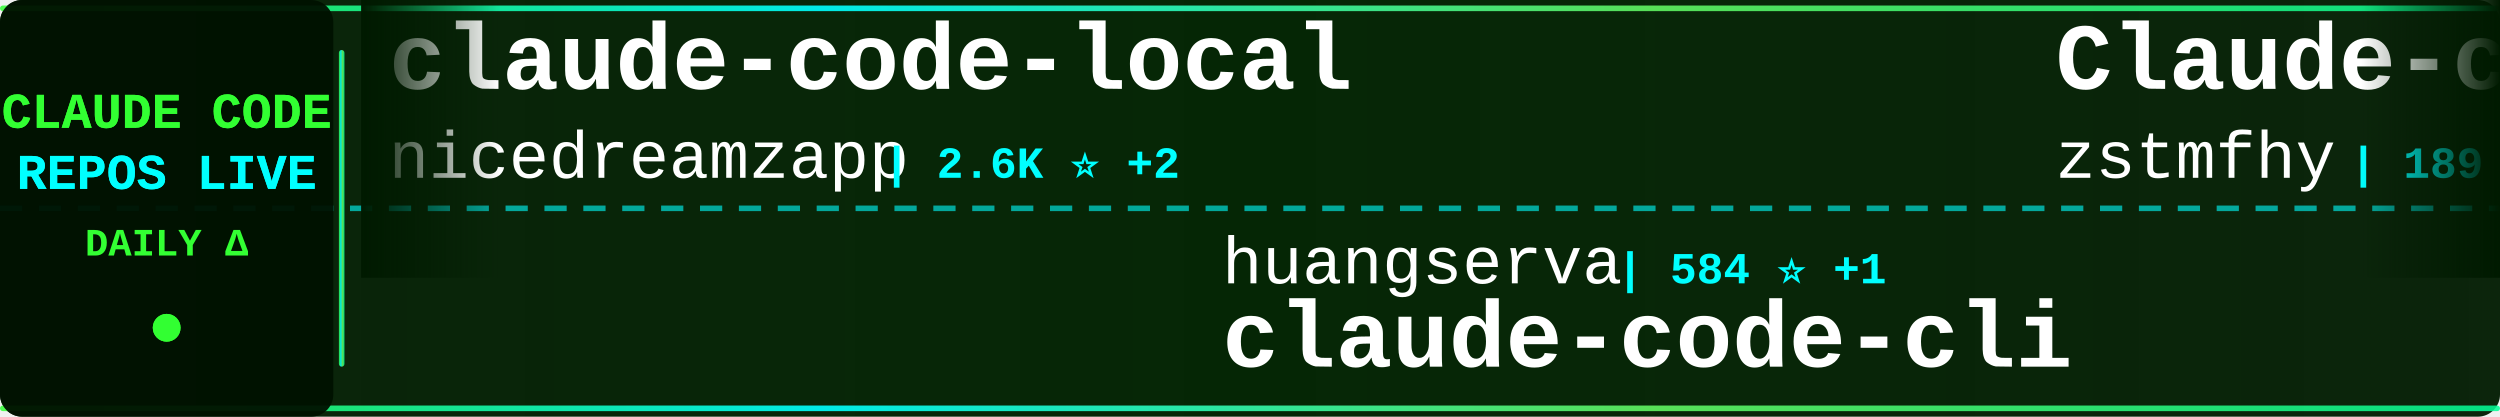
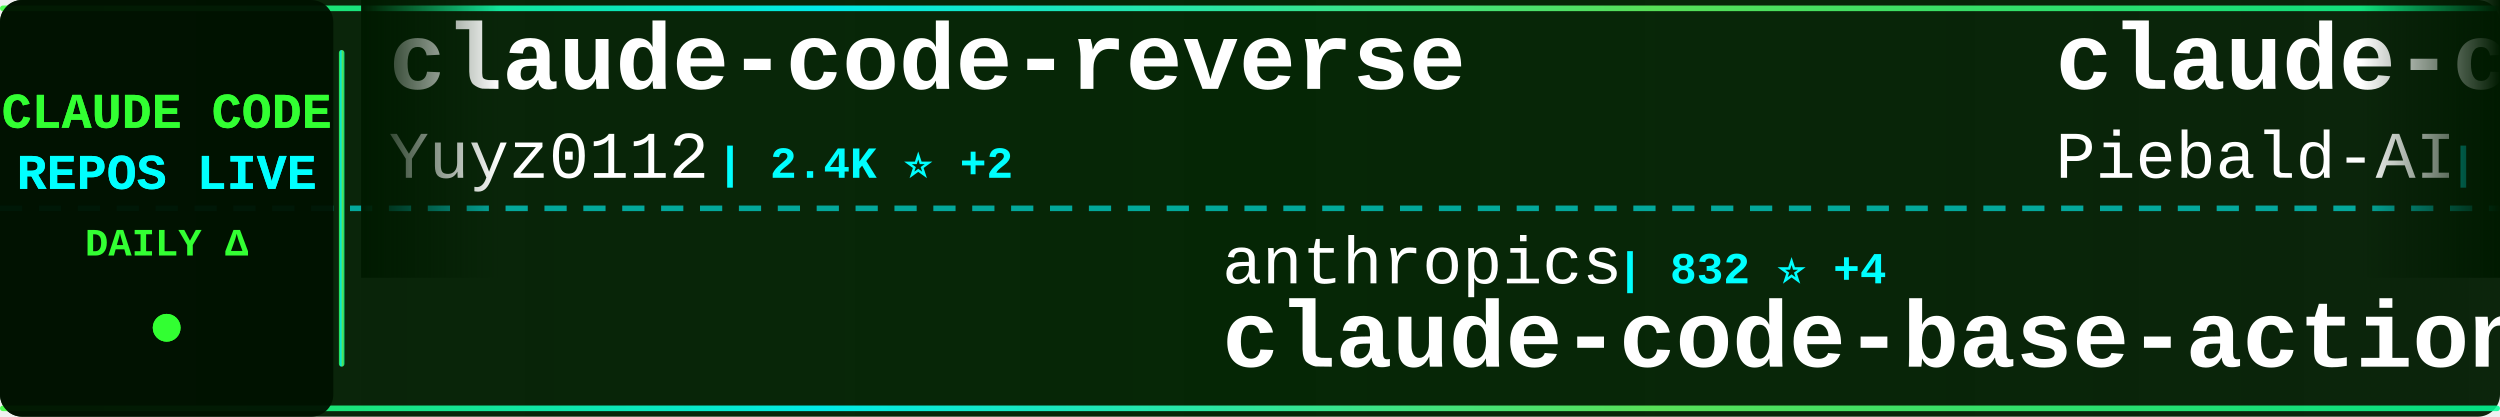
<svg xmlns="http://www.w3.org/2000/svg" width="900" height="150">
  <defs>
    <linearGradient id="tickerBg" x1="0%" y1="0%" x2="100%" y2="0%">
      <stop offset="0%" style="stop-color:#001a00;stop-opacity:0.95" />
      <stop offset="50%" style="stop-color:#002200;stop-opacity:0.98" />
      <stop offset="100%" style="stop-color:#001a00;stop-opacity:0.95" />
    </linearGradient>
    <linearGradient id="borderGrad" x1="0%" y1="0%" x2="100%" y2="0%">
      <stop offset="0%" style="stop-color:#33ff33;stop-opacity:0.85">
        <animate attributeName="stop-opacity" values="0.85;1;0.85" dur="2s" repeatCount="indefinite" />
      </stop>
      <stop offset="33%" style="stop-color:#00ffff;stop-opacity:0.9">
        <animate attributeName="stop-opacity" values="0.9;1;0.9" dur="2.2s" repeatCount="indefinite" />
      </stop>
      <stop offset="66%" style="stop-color:#66ff66;stop-opacity:0.85">
        <animate attributeName="stop-opacity" values="0.85;1;0.85" dur="1.8s" repeatCount="indefinite" />
      </stop>
      <stop offset="100%" style="stop-color:#00ff99;stop-opacity:0.85">
        <animate attributeName="stop-opacity" values="0.85;1;0.85" dur="2s" repeatCount="indefinite" />
      </stop>
    </linearGradient>
    <filter id="textGlow">
      <feGaussianBlur stdDeviation="0.1" result="coloredBlur" />
      <feMerge>
        <feMergeNode in="coloredBlur" />
        <feMergeNode in="SourceGraphic" />
      </feMerge>
    </filter>
    <filter id="metricGlow">
      <feGaussianBlur stdDeviation="0.2" result="coloredBlur" />
      <feMerge>
        <feMergeNode in="coloredBlur" />
        <feMergeNode in="SourceGraphic" />
      </feMerge>
    </filter>
    <linearGradient id="leftFade" x1="0%" y1="0%" x2="100%" y2="0%">
      <stop offset="0%" style="stop-color:#001a00;stop-opacity:1" />
      <stop offset="100%" style="stop-color:#001a00;stop-opacity:0" />
    </linearGradient>
    <linearGradient id="rightFade" x1="0%" y1="0%" x2="100%" y2="0%">
      <stop offset="0%" style="stop-color:#001a00;stop-opacity:0" />
      <stop offset="100%" style="stop-color:#001a00;stop-opacity:1" />
    </linearGradient>
  </defs>
  <rect width="900" height="150" fill="url(#tickerBg)" rx="8" />
  <rect x="0" y="2" width="900" height="2" fill="url(#borderGrad)" rx="1" />
  <rect x="0" y="146" width="900" height="2" fill="url(#borderGrad)" rx="1" />
  <line x1="0" y1="75" x2="900" y2="75" stroke="#00ffff" stroke-width="2" stroke-dasharray="8 6" opacity="0.6" />
  <rect x="0" y="0" width="120" height="150" fill="#001100" opacity="0.95" rx="8" />
  <text x="60" y="46" font-family="'Courier New', monospace" font-size="18" font-weight="bold" fill="#33ff33" text-anchor="middle" filter="url(#textGlow)">
    CLAUDE CODE
  </text>
  <text x="60" y="68" font-family="'Courier New', monospace" font-size="18" font-weight="bold" fill="#00ffff" text-anchor="middle" filter="url(#textGlow)">
    REPOS LIVE
  </text>
  <text x="60" y="92" font-family="'Courier New', monospace" font-size="14" font-weight="bold" fill="#33ff33" text-anchor="middle">
    DAILY Δ
  </text>
  <circle cx="60" cy="118" r="5" fill="#33ff33" filter="url(#metricGlow)">
    <animate attributeName="r" values="4;6;4" dur="1.5s" repeatCount="indefinite" />
    <animate attributeName="opacity" values="0.6;1;0.6" dur="1.5s" repeatCount="indefinite" />
  </circle>
  <rect x="122" y="18" width="2" height="114" fill="url(#borderGrad)" rx="1" />
  <clipPath id="tickerClip">
    <rect x="130" y="0" width="770" height="150" />
  </clipPath>
  <g clip-path="url(#tickerClip)">
    <g id="tickerItems">
      <animateTransform attributeName="transform" attributeType="XML" type="translate" from="0 0" to="-3000 0" dur="54s" repeatCount="indefinite" />
      <g transform="translate(0, 0)">
-         <text x="140" y="32" font-family="'Courier New', monospace" font-size="34" font-weight="bold" fill="#ffffff">claude-code-local</text>
-         <text x="140" y="64" font-family="'Courier New', monospace" font-size="24" font-weight="normal" fill="#ffffff" opacity="1.0">nicedreamzapp</text>
-         <text x="318" y="64" font-family="'Courier New', monospace" font-size="16" font-weight="bold" fill="#00ffff"> | 2.6K ⭐ +2</text>
+         <text x="140" y="32" font-family="'Courier New', monospace" font-size="34" font-weight="bold" fill="#ffffff">claude-code-reverse</text>
+         <text x="140" y="64" font-family="'Courier New', monospace" font-size="24" font-weight="normal" fill="#ffffff" opacity="1.0">Yuyz0112</text>
+         <text x="258" y="64" font-family="'Courier New', monospace" font-size="16" font-weight="bold" fill="#00ffff"> | 2.4K ⭐ +2</text>
      </g>
      <g transform="translate(300, 0)">
-         <text x="140" y="102" font-family="'Courier New', monospace" font-size="24" font-weight="normal" fill="#ffffff" opacity="1.0">huangserva</text>
-         <text x="282" y="102" font-family="'Courier New', monospace" font-size="16" font-weight="bold" fill="#00ffff"> | 584 ⭐ +1</text>
-         <text x="140" y="132" font-family="'Courier New', monospace" font-size="34" font-weight="bold" fill="#ffffff">claude-code-cli</text>
+         <text x="140" y="102" font-family="'Courier New', monospace" font-size="24" font-weight="normal" fill="#ffffff" opacity="1.0">anthropics</text>
+         <text x="282" y="102" font-family="'Courier New', monospace" font-size="16" font-weight="bold" fill="#00ffff"> | 832 ⭐ +4</text>
+         <text x="140" y="132" font-family="'Courier New', monospace" font-size="34" font-weight="bold" fill="#ffffff">claude-code-base-action</text>
      </g>
      <g transform="translate(600, 0)">
-         <text x="140" y="32" font-family="'Courier New', monospace" font-size="34" font-weight="bold" fill="#ffffff">Claude-code</text>
-         <text x="140" y="64" font-family="'Courier New', monospace" font-size="24" font-weight="normal" fill="#ffffff" opacity="1.0">zstmfhy</text>
-         <text x="246" y="64" font-family="'Courier New', monospace" font-size="16" font-weight="bold" fill="#00ffff"> | 189 ⭐</text>
+         <text x="140" y="32" font-family="'Courier New', monospace" font-size="34" font-weight="bold" fill="#ffffff">claude-code-system-promp...</text>
+         <text x="140" y="64" font-family="'Courier New', monospace" font-size="24" font-weight="normal" fill="#ffffff" opacity="1.0">Piebald-AI</text>
+         <text x="282" y="64" font-family="'Courier New', monospace" font-size="16" font-weight="bold" fill="#00ffff"> | 10.3K ⭐ +26</text>
      </g>
      <g transform="translate(900, 0)">
-         <text x="140" y="102" font-family="'Courier New', monospace" font-size="24" font-weight="normal" fill="#ffffff" opacity="1.0">AICoderTudou</text>
-         <text x="306" y="102" font-family="'Courier New', monospace" font-size="16" font-weight="bold" fill="#00ffff"> | 501 ⭐</text>
-         <text x="140" y="132" font-family="'Courier New', monospace" font-size="34" font-weight="bold" fill="#ffffff">claude-code-tudou</text>
+         <text x="140" y="102" font-family="'Courier New', monospace" font-size="24" font-weight="normal" fill="#ffffff" opacity="1.0">1rgs</text>
+         <text x="210" y="102" font-family="'Courier New', monospace" font-size="16" font-weight="bold" fill="#00ffff"> | 3.6K ⭐ +4</text>
+         <text x="140" y="132" font-family="'Courier New', monospace" font-size="34" font-weight="bold" fill="#ffffff">claude-code-proxy</text>
      </g>
      <g transform="translate(1200, 0)">
-         <text x="140" y="32" font-family="'Courier New', monospace" font-size="34" font-weight="bold" fill="#ffffff">claude-code-hooks-master...</text>
-         <text x="140" y="64" font-family="'Courier New', monospace" font-size="24" font-weight="normal" fill="#ffffff" opacity="1.0">disler</text>
-         <text x="234" y="64" font-family="'Courier New', monospace" font-size="16" font-weight="bold" fill="#00ffff"> | 3.7K ⭐ +5</text>
+         <text x="140" y="32" font-family="'Courier New', monospace" font-size="34" font-weight="bold" fill="#ffffff">agents</text>
+         <text x="140" y="64" font-family="'Courier New', monospace" font-size="24" font-weight="normal" fill="#ffffff" opacity="1.0">wshobson</text>
+         <text x="258" y="64" font-family="'Courier New', monospace" font-size="16" font-weight="bold" fill="#00ffff"> | 35.5K ⭐ +52</text>
      </g>
      <g transform="translate(1500, 0)">
-         <text x="140" y="102" font-family="'Courier New', monospace" font-size="24" font-weight="normal" fill="#ffffff" opacity="1.0">affaan-m</text>
-         <text x="258" y="102" font-family="'Courier New', monospace" font-size="16" font-weight="bold" fill="#00ffff"> | 185.0K ⭐ +1.3K</text>
-         <text x="140" y="132" font-family="'Courier New', monospace" font-size="34" font-weight="bold" fill="#ffffff">everything-claude-code</text>
+         <text x="140" y="102" font-family="'Courier New', monospace" font-size="24" font-weight="normal" fill="#ffffff" opacity="1.0">rohitg00</text>
+         <text x="258" y="102" font-family="'Courier New', monospace" font-size="16" font-weight="bold" fill="#00ffff"> | 1.7K ⭐ +10</text>
+         <text x="140" y="132" font-family="'Courier New', monospace" font-size="34" font-weight="bold" fill="#ffffff">awesome-claude-code-tool...</text>
      </g>
      <g transform="translate(1800, 0)">
-         <text x="140" y="32" font-family="'Courier New', monospace" font-size="34" font-weight="bold" fill="#ffffff">claude-code-sourcemap</text>
-         <text x="140" y="64" font-family="'Courier New', monospace" font-size="24" font-weight="normal" fill="#ffffff" opacity="1.0">ChinaSiro</text>
-         <text x="270" y="64" font-family="'Courier New', monospace" font-size="16" font-weight="bold" fill="#00ffff"> | 9.2K ⭐ +7</text>
+         <text x="140" y="32" font-family="'Courier New', monospace" font-size="34" font-weight="bold" fill="#ffffff">claude-code-showcase</text>
+         <text x="140" y="64" font-family="'Courier New', monospace" font-size="24" font-weight="normal" fill="#ffffff" opacity="1.0">ChrisWiles</text>
+         <text x="282" y="64" font-family="'Courier New', monospace" font-size="16" font-weight="bold" fill="#00ffff"> | 5.9K ⭐ +1</text>
      </g>
      <g transform="translate(2100, 0)">
-         <text x="140" y="102" font-family="'Courier New', monospace" font-size="24" font-weight="normal" fill="#ffffff" opacity="1.0">Yeachan-Heo</text>
-         <text x="294" y="102" font-family="'Courier New', monospace" font-size="16" font-weight="bold" fill="#00ffff"> | 34.0K ⭐ +67</text>
-         <text x="140" y="132" font-family="'Courier New', monospace" font-size="34" font-weight="bold" fill="#ffffff">oh-my-claudecode</text>
+         <text x="140" y="102" font-family="'Courier New', monospace" font-size="24" font-weight="normal" fill="#ffffff" opacity="1.0">alirezarezvani</text>
+         <text x="330" y="102" font-family="'Courier New', monospace" font-size="16" font-weight="bold" fill="#00ffff"> | 15.1K ⭐ +123</text>
+         <text x="140" y="132" font-family="'Courier New', monospace" font-size="34" font-weight="bold" fill="#ffffff">claude-skills</text>
      </g>
      <g transform="translate(2400, 0)">
-         <text x="140" y="32" font-family="'Courier New', monospace" font-size="34" font-weight="bold" fill="#ffffff">cc-switch</text>
-         <text x="140" y="64" font-family="'Courier New', monospace" font-size="24" font-weight="normal" fill="#ffffff" opacity="1.0">farion1231</text>
-         <text x="282" y="64" font-family="'Courier New', monospace" font-size="16" font-weight="bold" fill="#00ffff"> | 72.9K ⭐ +865</text>
+         <text x="140" y="32" font-family="'Courier New', monospace" font-size="34" font-weight="bold" fill="#ffffff">claude-code-guide</text>
+         <text x="140" y="64" font-family="'Courier New', monospace" font-size="24" font-weight="normal" fill="#ffffff" opacity="1.0">zebbern</text>
+         <text x="246" y="64" font-family="'Courier New', monospace" font-size="16" font-weight="bold" fill="#00ffff"> | 4.1K ⭐ +3</text>
      </g>
      <g transform="translate(2700, 0)">
-         <text x="140" y="102" font-family="'Courier New', monospace" font-size="24" font-weight="normal" fill="#ffffff" opacity="1.0">alirezarezvani</text>
-         <text x="330" y="102" font-family="'Courier New', monospace" font-size="16" font-weight="bold" fill="#00ffff"> | 15.1K ⭐ +121</text>
-         <text x="140" y="132" font-family="'Courier New', monospace" font-size="34" font-weight="bold" fill="#ffffff">claude-skills</text>
+         <text x="140" y="102" font-family="'Courier New', monospace" font-size="24" font-weight="normal" fill="#ffffff" opacity="1.0">eyaltoledano</text>
+         <text x="306" y="102" font-family="'Courier New', monospace" font-size="16" font-weight="bold" fill="#00ffff"> | 27.2K ⭐ +5</text>
+         <text x="140" y="132" font-family="'Courier New', monospace" font-size="34" font-weight="bold" fill="#ffffff">claude-task-master</text>
      </g>
      <g transform="translate(3000, 0)">
-         <text x="140" y="32" font-family="'Courier New', monospace" font-size="34" font-weight="bold" fill="#ffffff">claude-code-local</text>
-         <text x="140" y="64" font-family="'Courier New', monospace" font-size="24" font-weight="normal" fill="#ffffff" opacity="1.0">nicedreamzapp</text>
-         <text x="318" y="64" font-family="'Courier New', monospace" font-size="16" font-weight="bold" fill="#00ffff"> | 2.6K ⭐ +2</text>
+         <text x="140" y="32" font-family="'Courier New', monospace" font-size="34" font-weight="bold" fill="#ffffff">claude-code-reverse</text>
+         <text x="140" y="64" font-family="'Courier New', monospace" font-size="24" font-weight="normal" fill="#ffffff" opacity="1.0">Yuyz0112</text>
+         <text x="258" y="64" font-family="'Courier New', monospace" font-size="16" font-weight="bold" fill="#00ffff"> | 2.4K ⭐ +2</text>
      </g>
      <g transform="translate(3300, 0)">
-         <text x="140" y="102" font-family="'Courier New', monospace" font-size="24" font-weight="normal" fill="#ffffff" opacity="1.0">huangserva</text>
-         <text x="282" y="102" font-family="'Courier New', monospace" font-size="16" font-weight="bold" fill="#00ffff"> | 584 ⭐ +1</text>
-         <text x="140" y="132" font-family="'Courier New', monospace" font-size="34" font-weight="bold" fill="#ffffff">claude-code-cli</text>
+         <text x="140" y="102" font-family="'Courier New', monospace" font-size="24" font-weight="normal" fill="#ffffff" opacity="1.0">anthropics</text>
+         <text x="282" y="102" font-family="'Courier New', monospace" font-size="16" font-weight="bold" fill="#00ffff"> | 832 ⭐ +4</text>
+         <text x="140" y="132" font-family="'Courier New', monospace" font-size="34" font-weight="bold" fill="#ffffff">claude-code-base-action</text>
      </g>
      <g transform="translate(3600, 0)">
-         <text x="140" y="32" font-family="'Courier New', monospace" font-size="34" font-weight="bold" fill="#ffffff">Claude-code</text>
-         <text x="140" y="64" font-family="'Courier New', monospace" font-size="24" font-weight="normal" fill="#ffffff" opacity="1.0">zstmfhy</text>
-         <text x="246" y="64" font-family="'Courier New', monospace" font-size="16" font-weight="bold" fill="#00ffff"> | 189 ⭐</text>
+         <text x="140" y="32" font-family="'Courier New', monospace" font-size="34" font-weight="bold" fill="#ffffff">claude-code-system-promp...</text>
+         <text x="140" y="64" font-family="'Courier New', monospace" font-size="24" font-weight="normal" fill="#ffffff" opacity="1.0">Piebald-AI</text>
+         <text x="282" y="64" font-family="'Courier New', monospace" font-size="16" font-weight="bold" fill="#00ffff"> | 10.3K ⭐ +26</text>
      </g>
      <g transform="translate(3900, 0)">
-         <text x="140" y="102" font-family="'Courier New', monospace" font-size="24" font-weight="normal" fill="#ffffff" opacity="1.0">AICoderTudou</text>
-         <text x="306" y="102" font-family="'Courier New', monospace" font-size="16" font-weight="bold" fill="#00ffff"> | 501 ⭐</text>
-         <text x="140" y="132" font-family="'Courier New', monospace" font-size="34" font-weight="bold" fill="#ffffff">claude-code-tudou</text>
+         <text x="140" y="102" font-family="'Courier New', monospace" font-size="24" font-weight="normal" fill="#ffffff" opacity="1.0">1rgs</text>
+         <text x="210" y="102" font-family="'Courier New', monospace" font-size="16" font-weight="bold" fill="#00ffff"> | 3.6K ⭐ +4</text>
+         <text x="140" y="132" font-family="'Courier New', monospace" font-size="34" font-weight="bold" fill="#ffffff">claude-code-proxy</text>
      </g>
    </g>
  </g>
  <rect x="130" y="0" width="50" height="100" fill="url(#leftFade)" />
  <rect x="850" y="0" width="50" height="100" fill="url(#rightFade)" />
</svg>
